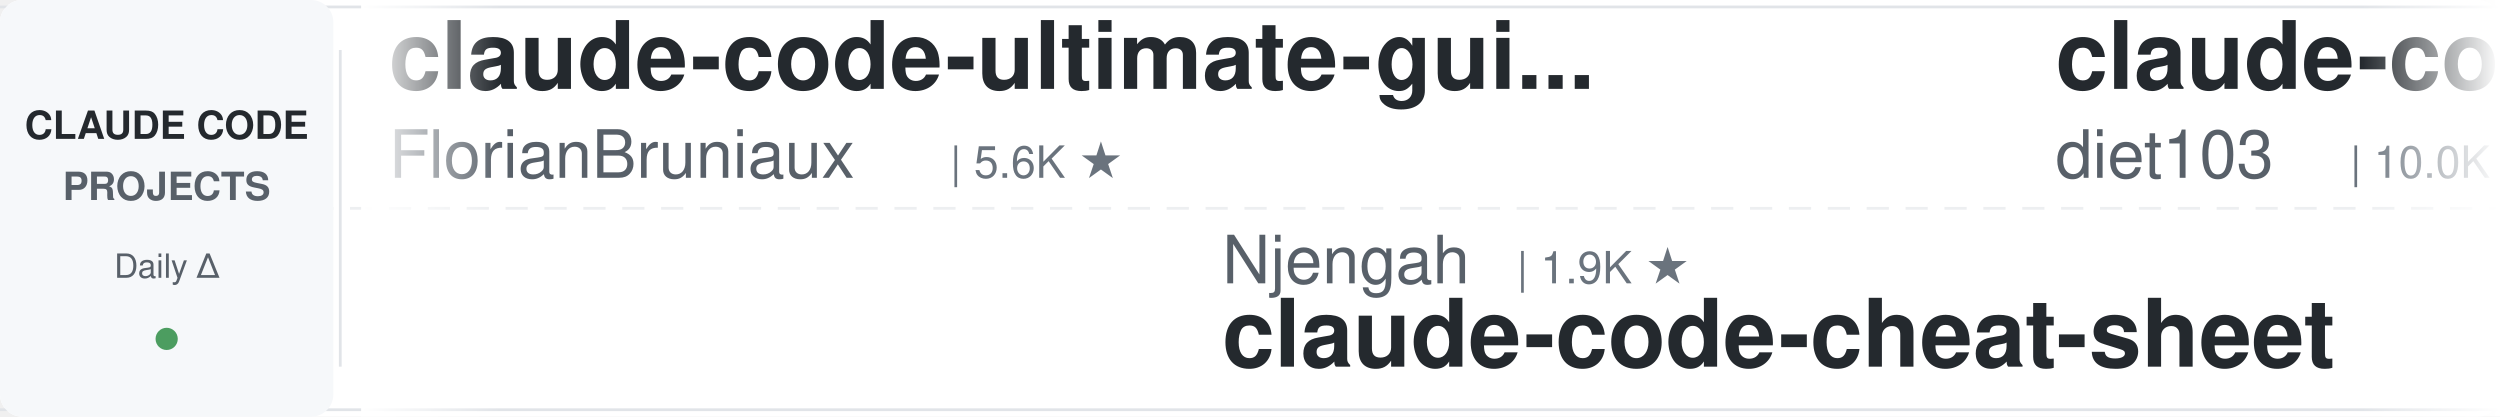
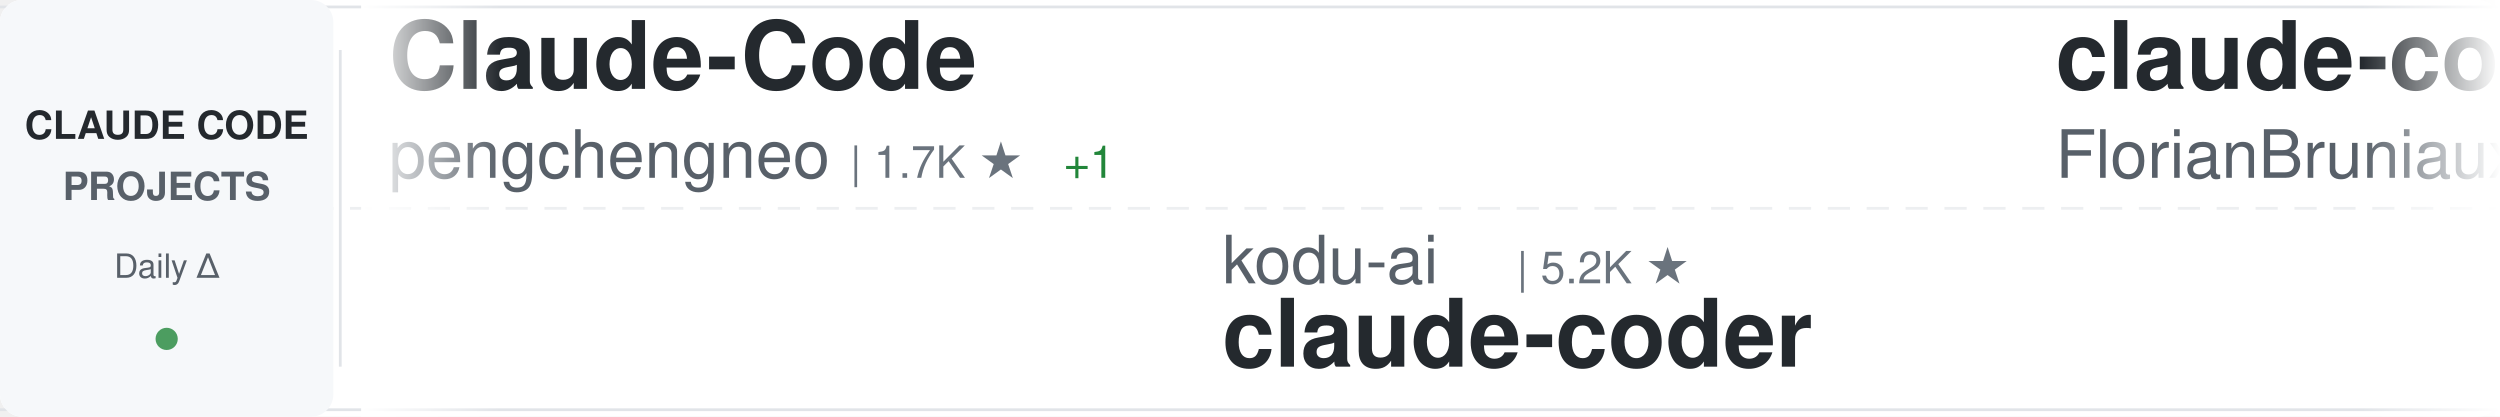
<svg xmlns="http://www.w3.org/2000/svg" width="900" height="150">
  <defs>
    <linearGradient id="awesomeLeftFade" x1="0%" y1="0%" x2="100%" y2="0%">
      <stop offset="0%" style="stop-color:#ffffff;stop-opacity:1" />
      <stop offset="100%" style="stop-color:#ffffff;stop-opacity:0" />
    </linearGradient>
    <linearGradient id="awesomeRightFade" x1="0%" y1="0%" x2="100%" y2="0%">
      <stop offset="0%" style="stop-color:#ffffff;stop-opacity:0" />
      <stop offset="100%" style="stop-color:#ffffff;stop-opacity:1" />
    </linearGradient>
  </defs>
  <rect width="900" height="150" fill="#ffffff" rx="8" />
  <rect x="0" y="2" width="900" height="1" fill="#e1e4e8" />
  <rect x="0" y="147" width="900" height="1" fill="#e1e4e8" />
  <line x1="0" y1="75" x2="900" y2="75" stroke="#e1e4e8" stroke-width="1" stroke-dasharray="8 6" opacity="0.6" />
  <rect x="0" y="0" width="120" height="150" fill="#f6f8fa" rx="8" />
  <text x="60" y="50" font-family="-apple-system, BlinkMacSystemFont, 'Segoe UI', Helvetica, Arial, sans-serif" font-size="14" font-weight="600" fill="#24292e" text-anchor="middle">CLAUDE CODE</text>
  <text x="60" y="72" font-family="-apple-system, BlinkMacSystemFont, 'Segoe UI', Helvetica, Arial, sans-serif" font-size="14" font-weight="600" fill="#586069" text-anchor="middle">PROJECTS</text>
  <text x="60" y="100" font-family="-apple-system, BlinkMacSystemFont, 'Segoe UI', Helvetica, Arial, sans-serif" font-size="12" font-weight="500" fill="#586069" text-anchor="middle">Daily Δ</text>
  <circle cx="60" cy="122" r="4" fill="#22863a" opacity="0.8" />
  <rect x="122" y="18" width="1" height="114" fill="#e1e4e8" />
  <clipPath id="awesomeTickerClip">
    <rect x="130" y="0" width="770" height="150" />
  </clipPath>
  <g clip-path="url(#awesomeTickerClip)">
    <g id="awesomeTickerItems">
      <animateTransform attributeName="transform" attributeType="XML" type="translate" from="0 0" to="-3000 0" dur="54s" repeatCount="indefinite" />
      <g transform="translate(0, 0)">
+         <text x="140" y="32" font-family="-apple-system, BlinkMacSystemFont, 'Segoe UI', Helvetica, Arial, sans-serif" font-size="34" font-weight="600" fill="#24292e">Claude-Code</text>
+         <text x="140" y="64" font-family="-apple-system, BlinkMacSystemFont, 'Segoe UI', Helvetica, Arial, sans-serif" font-size="24" font-weight="400" fill="#586069">pengchengneo</text>
+         <text x="306" y="64" font-family="-apple-system, BlinkMacSystemFont, 'Segoe UI', Helvetica, Arial, sans-serif" font-size="16" font-weight="500" fill="#6a737d">| 1.7K ★</text>
+         <text x="383" y="64" font-family="-apple-system, BlinkMacSystemFont, 'Segoe UI', Helvetica, Arial, sans-serif" font-size="16" font-weight="500" fill="#22863a"> +1</text>
+       </g>
+       <g transform="translate(300, 0)">
+         <text x="140" y="102" font-family="-apple-system, BlinkMacSystemFont, 'Segoe UI', Helvetica, Arial, sans-serif" font-size="24" font-weight="400" fill="#586069">kodu-ai</text>
+         <text x="246" y="102" font-family="-apple-system, BlinkMacSystemFont, 'Segoe UI', Helvetica, Arial, sans-serif" font-size="16" font-weight="500" fill="#6a737d">| 5.2K ★</text>
+         <text x="140" y="132" font-family="-apple-system, BlinkMacSystemFont, 'Segoe UI', Helvetica, Arial, sans-serif" font-size="34" font-weight="600" fill="#24292e">claude-coder</text>
+       </g>
+       <g transform="translate(600, 0)">
        <text x="140" y="32" font-family="-apple-system, BlinkMacSystemFont, 'Segoe UI', Helvetica, Arial, sans-serif" font-size="34" font-weight="600" fill="#24292e">claude-code-ultimate-gui...</text>
        <text x="140" y="64" font-family="-apple-system, BlinkMacSystemFont, 'Segoe UI', Helvetica, Arial, sans-serif" font-size="24" font-weight="400" fill="#586069">FlorianBruniaux</text>
        <text x="342" y="64" font-family="-apple-system, BlinkMacSystemFont, 'Segoe UI', Helvetica, Arial, sans-serif" font-size="16" font-weight="500" fill="#6a737d">| 5.6K ★</text>
-       </g>
-       <g transform="translate(300, 0)">
-         <text x="140" y="102" font-family="-apple-system, BlinkMacSystemFont, 'Segoe UI', Helvetica, Arial, sans-serif" font-size="24" font-weight="400" fill="#586069">Njengah</text>
-         <text x="246" y="102" font-family="-apple-system, BlinkMacSystemFont, 'Segoe UI', Helvetica, Arial, sans-serif" font-size="16" font-weight="500" fill="#6a737d">| 1.9K ★</text>
-         <text x="140" y="132" font-family="-apple-system, BlinkMacSystemFont, 'Segoe UI', Helvetica, Arial, sans-serif" font-size="34" font-weight="600" fill="#24292e">claude-code-cheat-sheet</text>
-       </g>
-       <g transform="translate(600, 0)">
-         <text x="140" y="32" font-family="-apple-system, BlinkMacSystemFont, 'Segoe UI', Helvetica, Arial, sans-serif" font-size="34" font-weight="600" fill="#24292e">claude-code-infrastructu...</text>
-         <text x="140" y="64" font-family="-apple-system, BlinkMacSystemFont, 'Segoe UI', Helvetica, Arial, sans-serif" font-size="24" font-weight="400" fill="#586069">diet103</text>
-         <text x="246" y="64" font-family="-apple-system, BlinkMacSystemFont, 'Segoe UI', Helvetica, Arial, sans-serif" font-size="16" font-weight="500" fill="#6a737d">| 10.0K ★</text>
-         <text x="332" y="64" font-family="-apple-system, BlinkMacSystemFont, 'Segoe UI', Helvetica, Arial, sans-serif" font-size="16" font-weight="500" fill="#cb2431"> -3</text>
+         <text x="419" y="64" font-family="-apple-system, BlinkMacSystemFont, 'Segoe UI', Helvetica, Arial, sans-serif" font-size="16" font-weight="500" fill="#22863a"> +1</text>
      </g>
      <g transform="translate(900, 0)">
-         <text x="140" y="102" font-family="-apple-system, BlinkMacSystemFont, 'Segoe UI', Helvetica, Arial, sans-serif" font-size="24" font-weight="400" fill="#586069">affaan-m</text>
-         <text x="258" y="102" font-family="-apple-system, BlinkMacSystemFont, 'Segoe UI', Helvetica, Arial, sans-serif" font-size="16" font-weight="500" fill="#6a737d">| 236.6K ★</text>
-         <text x="353" y="102" font-family="-apple-system, BlinkMacSystemFont, 'Segoe UI', Helvetica, Arial, sans-serif" font-size="16" font-weight="500" fill="#22863a"> +32</text>
-         <text x="140" y="132" font-family="-apple-system, BlinkMacSystemFont, 'Segoe UI', Helvetica, Arial, sans-serif" font-size="34" font-weight="600" fill="#24292e">ECC</text>
+         <text x="140" y="102" font-family="-apple-system, BlinkMacSystemFont, 'Segoe UI', Helvetica, Arial, sans-serif" font-size="24" font-weight="400" fill="#586069">ChrisWiles</text>
+         <text x="282" y="102" font-family="-apple-system, BlinkMacSystemFont, 'Segoe UI', Helvetica, Arial, sans-serif" font-size="16" font-weight="500" fill="#6a737d">| 6.0K ★</text>
+         <text x="140" y="132" font-family="-apple-system, BlinkMacSystemFont, 'Segoe UI', Helvetica, Arial, sans-serif" font-size="34" font-weight="600" fill="#24292e">claude-code-showcase</text>
      </g>
      <g transform="translate(1200, 0)">
-         <text x="140" y="32" font-family="-apple-system, BlinkMacSystemFont, 'Segoe UI', Helvetica, Arial, sans-serif" font-size="34" font-weight="600" fill="#24292e">learn-claude-code</text>
-         <text x="140" y="64" font-family="-apple-system, BlinkMacSystemFont, 'Segoe UI', Helvetica, Arial, sans-serif" font-size="24" font-weight="400" fill="#586069">shareAI-lab</text>
-         <text x="294" y="64" font-family="-apple-system, BlinkMacSystemFont, 'Segoe UI', Helvetica, Arial, sans-serif" font-size="16" font-weight="500" fill="#6a737d">| 72.9K ★</text>
-         <text x="380" y="64" font-family="-apple-system, BlinkMacSystemFont, 'Segoe UI', Helvetica, Arial, sans-serif" font-size="16" font-weight="500" fill="#22863a"> +4</text>
+         <text x="140" y="32" font-family="-apple-system, BlinkMacSystemFont, 'Segoe UI', Helvetica, Arial, sans-serif" font-size="34" font-weight="600" fill="#24292e">awesome-claude-code</text>
+         <text x="140" y="64" font-family="-apple-system, BlinkMacSystemFont, 'Segoe UI', Helvetica, Arial, sans-serif" font-size="24" font-weight="400" fill="#586069">jqueryscript</text>
+         <text x="306" y="64" font-family="-apple-system, BlinkMacSystemFont, 'Segoe UI', Helvetica, Arial, sans-serif" font-size="16" font-weight="500" fill="#6a737d">| 483 ★</text>
      </g>
      <g transform="translate(1500, 0)">
-         <text x="140" y="102" font-family="-apple-system, BlinkMacSystemFont, 'Segoe UI', Helvetica, Arial, sans-serif" font-size="24" font-weight="400" fill="#586069">nicedreamzapp</text>
-         <text x="318" y="102" font-family="-apple-system, BlinkMacSystemFont, 'Segoe UI', Helvetica, Arial, sans-serif" font-size="16" font-weight="500" fill="#6a737d">| 3.0K ★</text>
-         <text x="140" y="132" font-family="-apple-system, BlinkMacSystemFont, 'Segoe UI', Helvetica, Arial, sans-serif" font-size="34" font-weight="600" fill="#24292e">claude-code-local</text>
+         <text x="140" y="102" font-family="-apple-system, BlinkMacSystemFont, 'Segoe UI', Helvetica, Arial, sans-serif" font-size="24" font-weight="400" fill="#586069">Yuyz0112</text>
+         <text x="258" y="102" font-family="-apple-system, BlinkMacSystemFont, 'Segoe UI', Helvetica, Arial, sans-serif" font-size="16" font-weight="500" fill="#6a737d">| 2.4K ★</text>
+         <text x="140" y="132" font-family="-apple-system, BlinkMacSystemFont, 'Segoe UI', Helvetica, Arial, sans-serif" font-size="34" font-weight="600" fill="#24292e">claude-code-reverse</text>
      </g>
      <g transform="translate(1800, 0)">
-         <text x="140" y="32" font-family="-apple-system, BlinkMacSystemFont, 'Segoe UI', Helvetica, Arial, sans-serif" font-size="34" font-weight="600" fill="#24292e">claude-code-hub</text>
-         <text x="140" y="64" font-family="-apple-system, BlinkMacSystemFont, 'Segoe UI', Helvetica, Arial, sans-serif" font-size="24" font-weight="400" fill="#586069">ding113</text>
-         <text x="246" y="64" font-family="-apple-system, BlinkMacSystemFont, 'Segoe UI', Helvetica, Arial, sans-serif" font-size="16" font-weight="500" fill="#6a737d">| 3.3K ★</text>
+         <text x="140" y="32" font-family="-apple-system, BlinkMacSystemFont, 'Segoe UI', Helvetica, Arial, sans-serif" font-size="34" font-weight="600" fill="#24292e">claude-code-hooks-master...</text>
+         <text x="140" y="64" font-family="-apple-system, BlinkMacSystemFont, 'Segoe UI', Helvetica, Arial, sans-serif" font-size="24" font-weight="400" fill="#586069">disler</text>
+         <text x="234" y="64" font-family="-apple-system, BlinkMacSystemFont, 'Segoe UI', Helvetica, Arial, sans-serif" font-size="16" font-weight="500" fill="#6a737d">| 3.9K ★</text>
      </g>
      <g transform="translate(2100, 0)">
+         <text x="140" y="102" font-family="-apple-system, BlinkMacSystemFont, 'Segoe UI', Helvetica, Arial, sans-serif" font-size="24" font-weight="400" fill="#586069">fuergaosi233</text>
+         <text x="306" y="102" font-family="-apple-system, BlinkMacSystemFont, 'Segoe UI', Helvetica, Arial, sans-serif" font-size="16" font-weight="500" fill="#6a737d">| 2.8K ★</text>
+         <text x="140" y="132" font-family="-apple-system, BlinkMacSystemFont, 'Segoe UI', Helvetica, Arial, sans-serif" font-size="34" font-weight="600" fill="#24292e">claude-code-proxy</text>
+       </g>
+       <g transform="translate(2400, 0)">
+         <text x="140" y="32" font-family="-apple-system, BlinkMacSystemFont, 'Segoe UI', Helvetica, Arial, sans-serif" font-size="34" font-weight="600" fill="#24292e">claude-code-from-scratch</text>
+         <text x="140" y="64" font-family="-apple-system, BlinkMacSystemFont, 'Segoe UI', Helvetica, Arial, sans-serif" font-size="24" font-weight="400" fill="#586069">Windy3f3f3f3f</text>
+         <text x="318" y="64" font-family="-apple-system, BlinkMacSystemFont, 'Segoe UI', Helvetica, Arial, sans-serif" font-size="16" font-weight="500" fill="#6a737d">| 2.5K ★</text>
+       </g>
+       <g transform="translate(2700, 0)">
        <text x="140" y="102" font-family="-apple-system, BlinkMacSystemFont, 'Segoe UI', Helvetica, Arial, sans-serif" font-size="24" font-weight="400" fill="#586069">huangserva</text>
        <text x="282" y="102" font-family="-apple-system, BlinkMacSystemFont, 'Segoe UI', Helvetica, Arial, sans-serif" font-size="16" font-weight="500" fill="#6a737d">| 621 ★</text>
        <text x="140" y="132" font-family="-apple-system, BlinkMacSystemFont, 'Segoe UI', Helvetica, Arial, sans-serif" font-size="34" font-weight="600" fill="#24292e">claude-code-cli</text>
      </g>
-       <g transform="translate(2400, 0)">
-         <text x="140" y="32" font-family="-apple-system, BlinkMacSystemFont, 'Segoe UI', Helvetica, Arial, sans-serif" font-size="34" font-weight="600" fill="#24292e">claude-code-templates</text>
-         <text x="140" y="64" font-family="-apple-system, BlinkMacSystemFont, 'Segoe UI', Helvetica, Arial, sans-serif" font-size="24" font-weight="400" fill="#586069">davila7</text>
-         <text x="246" y="64" font-family="-apple-system, BlinkMacSystemFont, 'Segoe UI', Helvetica, Arial, sans-serif" font-size="16" font-weight="500" fill="#6a737d">| 30.0K ★</text>
-         <text x="332" y="64" font-family="-apple-system, BlinkMacSystemFont, 'Segoe UI', Helvetica, Arial, sans-serif" font-size="16" font-weight="500" fill="#22863a"> +1</text>
+       <g transform="translate(3000, 0)">
+         <text x="140" y="32" font-family="-apple-system, BlinkMacSystemFont, 'Segoe UI', Helvetica, Arial, sans-serif" font-size="34" font-weight="600" fill="#24292e">Claude-Code</text>
+         <text x="140" y="64" font-family="-apple-system, BlinkMacSystemFont, 'Segoe UI', Helvetica, Arial, sans-serif" font-size="24" font-weight="400" fill="#586069">pengchengneo</text>
+         <text x="306" y="64" font-family="-apple-system, BlinkMacSystemFont, 'Segoe UI', Helvetica, Arial, sans-serif" font-size="16" font-weight="500" fill="#6a737d">| 1.7K ★</text>
+         <text x="383" y="64" font-family="-apple-system, BlinkMacSystemFont, 'Segoe UI', Helvetica, Arial, sans-serif" font-size="16" font-weight="500" fill="#22863a"> +1</text>
      </g>
-       <g transform="translate(2700, 0)">
-         <text x="140" y="102" font-family="-apple-system, BlinkMacSystemFont, 'Segoe UI', Helvetica, Arial, sans-serif" font-size="24" font-weight="400" fill="#586069">Chachamaru127</text>
-         <text x="318" y="102" font-family="-apple-system, BlinkMacSystemFont, 'Segoe UI', Helvetica, Arial, sans-serif" font-size="16" font-weight="500" fill="#6a737d">| 3.0K ★</text>
-         <text x="140" y="132" font-family="-apple-system, BlinkMacSystemFont, 'Segoe UI', Helvetica, Arial, sans-serif" font-size="34" font-weight="600" fill="#24292e">claude-code-harness</text>
+       <g transform="translate(3300, 0)">
+         <text x="140" y="102" font-family="-apple-system, BlinkMacSystemFont, 'Segoe UI', Helvetica, Arial, sans-serif" font-size="24" font-weight="400" fill="#586069">kodu-ai</text>
+         <text x="246" y="102" font-family="-apple-system, BlinkMacSystemFont, 'Segoe UI', Helvetica, Arial, sans-serif" font-size="16" font-weight="500" fill="#6a737d">| 5.2K ★</text>
+         <text x="140" y="132" font-family="-apple-system, BlinkMacSystemFont, 'Segoe UI', Helvetica, Arial, sans-serif" font-size="34" font-weight="600" fill="#24292e">claude-coder</text>
      </g>
-       <g transform="translate(3000, 0)">
+       <g transform="translate(3600, 0)">
        <text x="140" y="32" font-family="-apple-system, BlinkMacSystemFont, 'Segoe UI', Helvetica, Arial, sans-serif" font-size="34" font-weight="600" fill="#24292e">claude-code-ultimate-gui...</text>
        <text x="140" y="64" font-family="-apple-system, BlinkMacSystemFont, 'Segoe UI', Helvetica, Arial, sans-serif" font-size="24" font-weight="400" fill="#586069">FlorianBruniaux</text>
        <text x="342" y="64" font-family="-apple-system, BlinkMacSystemFont, 'Segoe UI', Helvetica, Arial, sans-serif" font-size="16" font-weight="500" fill="#6a737d">| 5.6K ★</text>
-       </g>
-       <g transform="translate(3300, 0)">
-         <text x="140" y="102" font-family="-apple-system, BlinkMacSystemFont, 'Segoe UI', Helvetica, Arial, sans-serif" font-size="24" font-weight="400" fill="#586069">Njengah</text>
-         <text x="246" y="102" font-family="-apple-system, BlinkMacSystemFont, 'Segoe UI', Helvetica, Arial, sans-serif" font-size="16" font-weight="500" fill="#6a737d">| 1.9K ★</text>
-         <text x="140" y="132" font-family="-apple-system, BlinkMacSystemFont, 'Segoe UI', Helvetica, Arial, sans-serif" font-size="34" font-weight="600" fill="#24292e">claude-code-cheat-sheet</text>
-       </g>
-       <g transform="translate(3600, 0)">
-         <text x="140" y="32" font-family="-apple-system, BlinkMacSystemFont, 'Segoe UI', Helvetica, Arial, sans-serif" font-size="34" font-weight="600" fill="#24292e">claude-code-infrastructu...</text>
-         <text x="140" y="64" font-family="-apple-system, BlinkMacSystemFont, 'Segoe UI', Helvetica, Arial, sans-serif" font-size="24" font-weight="400" fill="#586069">diet103</text>
-         <text x="246" y="64" font-family="-apple-system, BlinkMacSystemFont, 'Segoe UI', Helvetica, Arial, sans-serif" font-size="16" font-weight="500" fill="#6a737d">| 10.0K ★</text>
-         <text x="332" y="64" font-family="-apple-system, BlinkMacSystemFont, 'Segoe UI', Helvetica, Arial, sans-serif" font-size="16" font-weight="500" fill="#cb2431"> -3</text>
+         <text x="419" y="64" font-family="-apple-system, BlinkMacSystemFont, 'Segoe UI', Helvetica, Arial, sans-serif" font-size="16" font-weight="500" fill="#22863a"> +1</text>
      </g>
      <g transform="translate(3900, 0)">
-         <text x="140" y="102" font-family="-apple-system, BlinkMacSystemFont, 'Segoe UI', Helvetica, Arial, sans-serif" font-size="24" font-weight="400" fill="#586069">affaan-m</text>
-         <text x="258" y="102" font-family="-apple-system, BlinkMacSystemFont, 'Segoe UI', Helvetica, Arial, sans-serif" font-size="16" font-weight="500" fill="#6a737d">| 236.6K ★</text>
-         <text x="353" y="102" font-family="-apple-system, BlinkMacSystemFont, 'Segoe UI', Helvetica, Arial, sans-serif" font-size="16" font-weight="500" fill="#22863a"> +32</text>
-         <text x="140" y="132" font-family="-apple-system, BlinkMacSystemFont, 'Segoe UI', Helvetica, Arial, sans-serif" font-size="34" font-weight="600" fill="#24292e">ECC</text>
+         <text x="140" y="102" font-family="-apple-system, BlinkMacSystemFont, 'Segoe UI', Helvetica, Arial, sans-serif" font-size="24" font-weight="400" fill="#586069">ChrisWiles</text>
+         <text x="282" y="102" font-family="-apple-system, BlinkMacSystemFont, 'Segoe UI', Helvetica, Arial, sans-serif" font-size="16" font-weight="500" fill="#6a737d">| 6.0K ★</text>
+         <text x="140" y="132" font-family="-apple-system, BlinkMacSystemFont, 'Segoe UI', Helvetica, Arial, sans-serif" font-size="34" font-weight="600" fill="#24292e">claude-code-showcase</text>
      </g>
    </g>
  </g>
  <rect x="130" y="0" width="50" height="150" fill="url(#awesomeLeftFade)" />
  <rect x="850" y="0" width="50" height="150" fill="url(#awesomeRightFade)" />
</svg>
